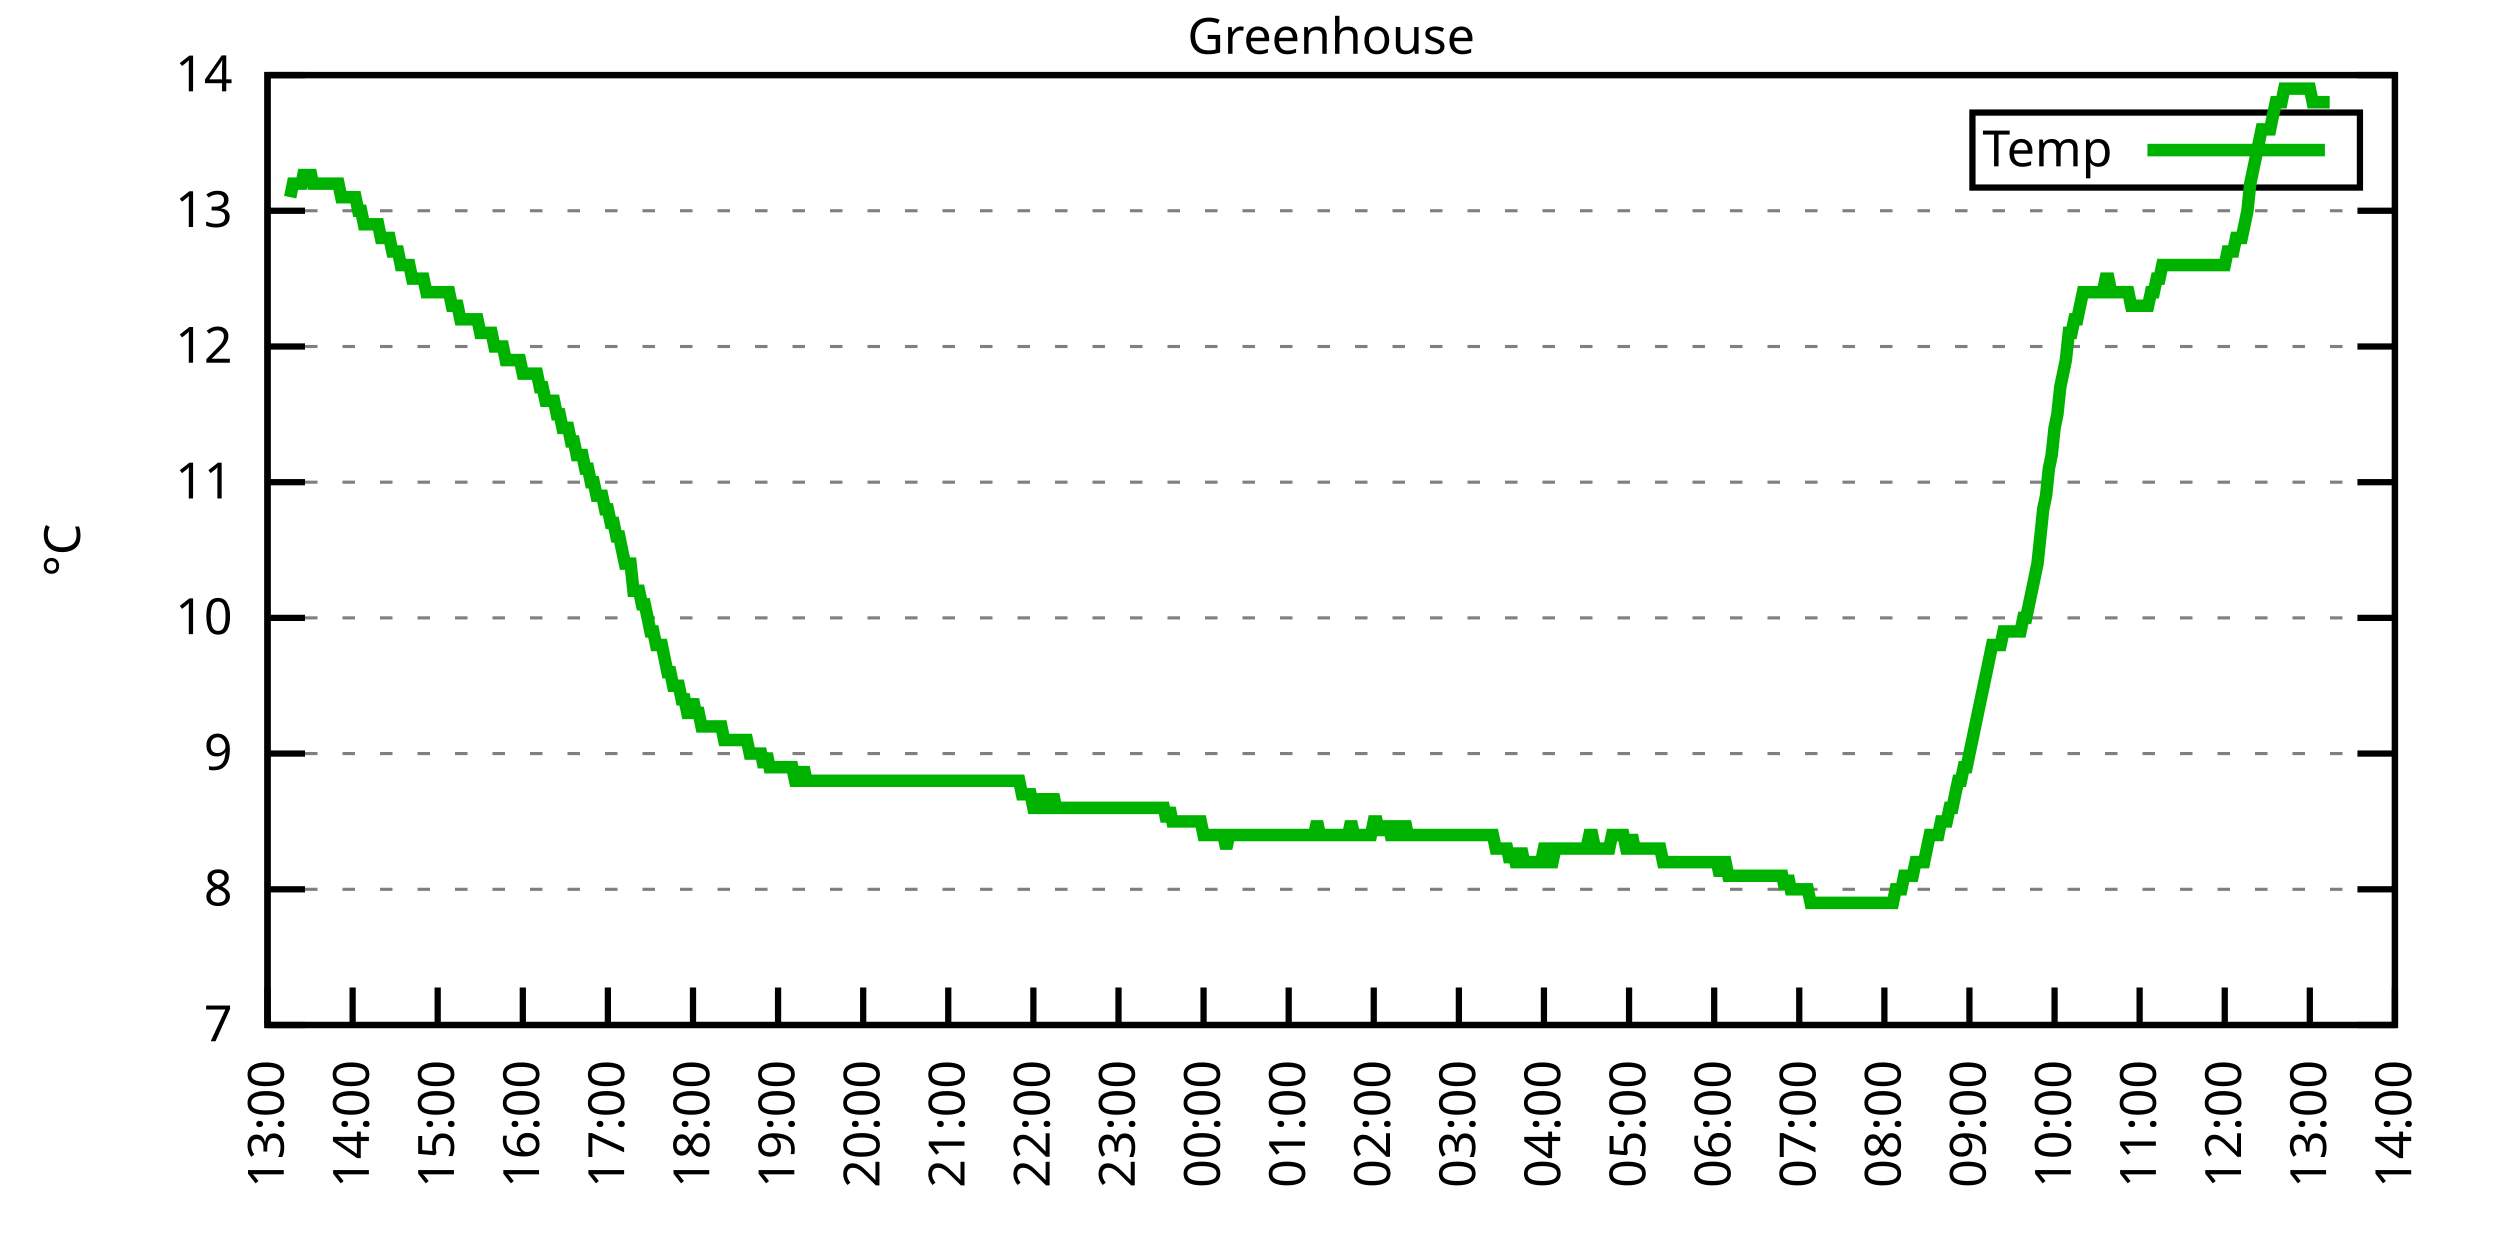
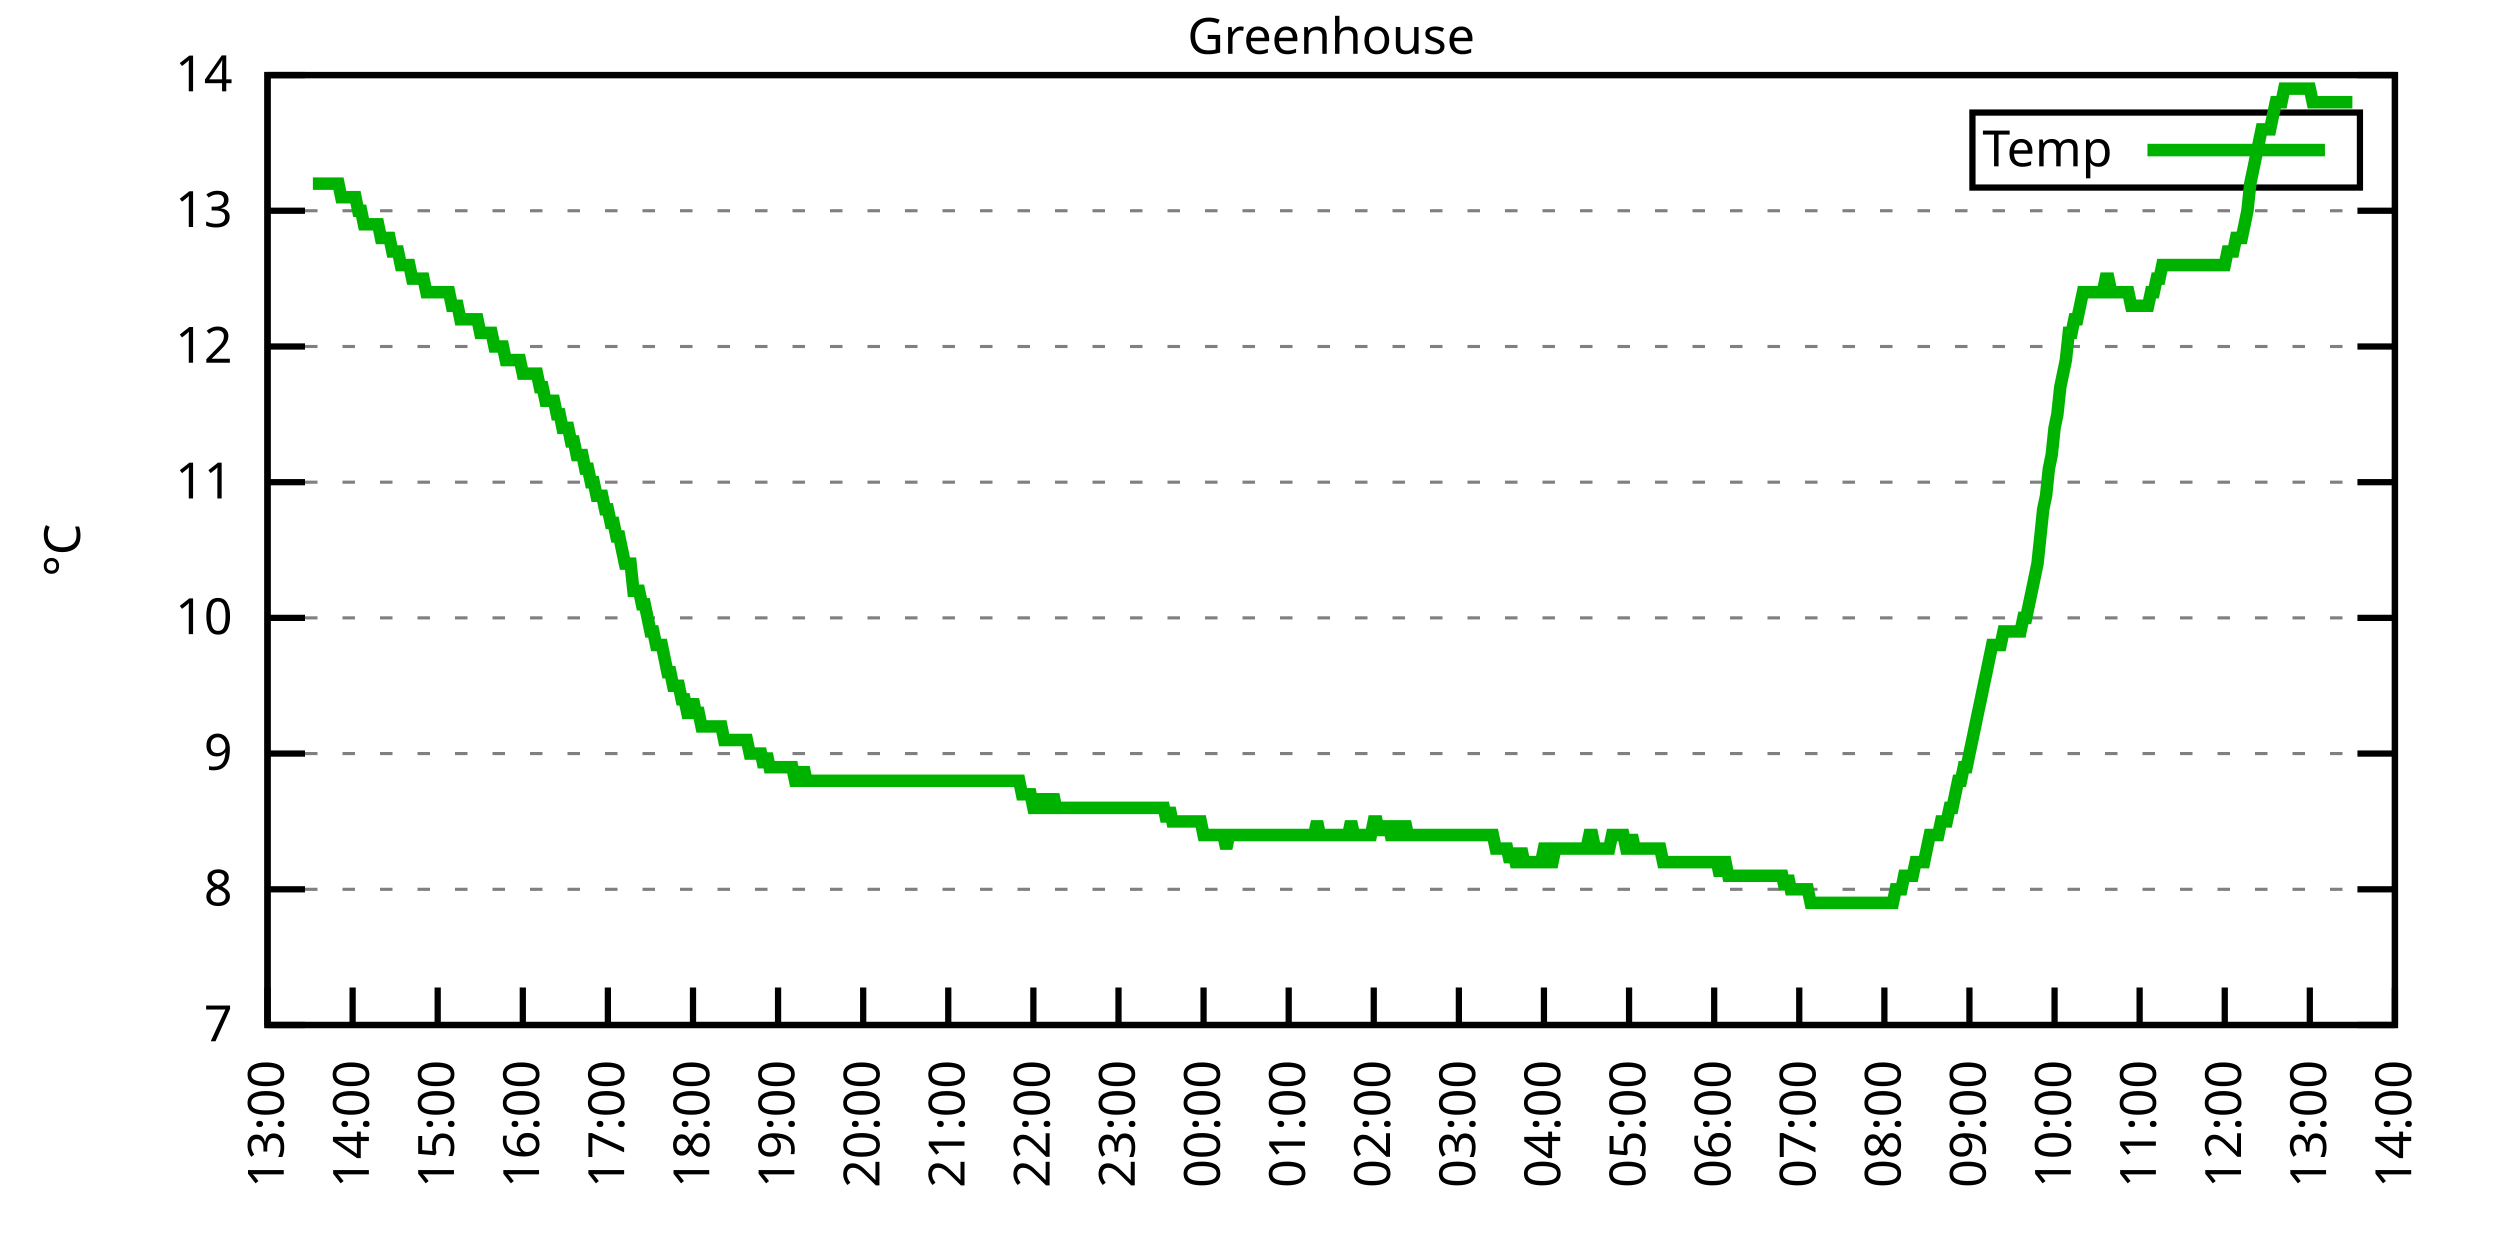
<svg xmlns="http://www.w3.org/2000/svg" xmlns:xlink="http://www.w3.org/1999/xlink" width="400" height="200" viewBox="0 0 400 200">
  <g id="gnuplot_canvas">
    <rect x="0" y="0" width="400" height="200" fill="none" />
    <defs>
      <circle id="gpDot" r="0.5" stroke-width="0.5" stroke="currentColor" />
      <path id="gpPt0" stroke-width="0.333" stroke="currentColor" d="M-1,0 h2 M0,-1 v2" />
      <path id="gpPt1" stroke-width="0.333" stroke="currentColor" d="M-1,-1 L1,1 M1,-1 L-1,1" />
      <path id="gpPt2" stroke-width="0.333" stroke="currentColor" d="M-1,0 L1,0 M0,-1 L0,1 M-1,-1 L1,1 M-1,1 L1,-1" />
      <rect id="gpPt3" stroke-width="0.333" stroke="currentColor" x="-1" y="-1" width="2" height="2" />
      <rect id="gpPt4" stroke-width="0.333" stroke="currentColor" fill="currentColor" x="-1" y="-1" width="2" height="2" />
      <circle id="gpPt5" stroke-width="0.333" stroke="currentColor" cx="0" cy="0" r="1" />
      <use xlink:href="#gpPt5" id="gpPt6" fill="currentColor" stroke="none" />
      <path id="gpPt7" stroke-width="0.333" stroke="currentColor" d="M0,-1.33 L-1.33,0.67 L1.33,0.67 z" />
      <use xlink:href="#gpPt7" id="gpPt8" fill="currentColor" stroke="none" />
      <use xlink:href="#gpPt7" id="gpPt9" stroke="currentColor" transform="rotate(180)" />
      <use xlink:href="#gpPt9" id="gpPt10" fill="currentColor" stroke="none" />
      <use xlink:href="#gpPt3" id="gpPt11" stroke="currentColor" transform="rotate(45)" />
      <use xlink:href="#gpPt11" id="gpPt12" fill="currentColor" stroke="none" />
      <path id="gpPt13" stroke-width="0.333" stroke="currentColor" d="M0,1.330 L1.265,0.411 L0.782,-1.067 L-0.782,-1.076 L-1.265,0.411 z" />
      <use xlink:href="#gpPt13" id="gpPt14" fill="currentColor" stroke="none" />
      <filter id="textbox" filterUnits="objectBoundingBox" x="0" y="0" height="1" width="1">
        <feFlood flood-color="white" flood-opacity="1" result="bgnd" />
        <feComposite in="SourceGraphic" in2="bgnd" operator="atop" />
      </filter>
      <filter id="greybox" filterUnits="objectBoundingBox" x="0" y="0" height="1" width="1">
        <feFlood flood-color="lightgrey" flood-opacity="1" result="grey" />
        <feComposite in="SourceGraphic" in2="grey" operator="atop" />
      </filter>
    </defs>
    <g fill="none" color="white" stroke="currentColor" stroke-width="1.00" stroke-linecap="butt" stroke-linejoin="miter">
</g>
    <g fill="none" color="black" stroke="currentColor" stroke-width="1.00" stroke-linecap="butt" stroke-linejoin="miter">
      <g stroke="none" shape-rendering="crispEdges">
        <polygon fill="rgb(255, 255, 255)" points="42.80,164.00 383.18,164.00 383.18,12.02 42.80,12.02 " />
      </g>
    </g>
    <g fill="none" color="black" stroke="currentColor" stroke-width="1.00" stroke-linecap="butt" stroke-linejoin="miter">
</g>
    <g fill="none" color="black" stroke="black" stroke-width="0.50" stroke-linecap="butt" stroke-linejoin="miter">
</g>
    <g fill="none" color="gray" stroke="currentColor" stroke-width="0.50" stroke-linecap="butt" stroke-linejoin="miter">
      <path stroke="gray" stroke-dasharray="2,4" class="gridline" d="M42.80,164.00 L383.19,164.00  " />
    </g>
    <g fill="none" color="gray" stroke="gray" stroke-width="1.00" stroke-linecap="butt" stroke-linejoin="miter">
</g>
    <g fill="none" color="black" stroke="currentColor" stroke-width="1.00" stroke-linecap="butt" stroke-linejoin="miter">
      <path stroke="black" d="M42.80,164.00 L48.80,164.00 M383.19,164.00 L377.19,164.00  " />
      <g transform="translate(37.20,166.60)" stroke="none" fill="black" font-family="Sans" font-size="8.00" text-anchor="end">
        <text>
          <tspan font-family="Sans"> 7</tspan>
        </text>
      </g>
    </g>
    <g fill="none" color="black" stroke="currentColor" stroke-width="1.00" stroke-linecap="butt" stroke-linejoin="miter">
</g>
    <g fill="none" color="black" stroke="black" stroke-width="0.50" stroke-linecap="butt" stroke-linejoin="miter">
</g>
    <g fill="none" color="gray" stroke="currentColor" stroke-width="0.50" stroke-linecap="butt" stroke-linejoin="miter">
      <path stroke="gray" stroke-dasharray="2,4" class="gridline" d="M42.80,142.29 L383.19,142.29  " />
    </g>
    <g fill="none" color="gray" stroke="gray" stroke-width="1.00" stroke-linecap="butt" stroke-linejoin="miter">
</g>
    <g fill="none" color="black" stroke="currentColor" stroke-width="1.00" stroke-linecap="butt" stroke-linejoin="miter">
      <path stroke="black" d="M42.80,142.29 L48.80,142.29 M383.19,142.29 L377.19,142.29  " />
      <g transform="translate(37.20,144.89)" stroke="none" fill="black" font-family="Sans" font-size="8.00" text-anchor="end">
        <text>
          <tspan font-family="Sans"> 8</tspan>
        </text>
      </g>
    </g>
    <g fill="none" color="black" stroke="currentColor" stroke-width="1.00" stroke-linecap="butt" stroke-linejoin="miter">
</g>
    <g fill="none" color="black" stroke="black" stroke-width="0.50" stroke-linecap="butt" stroke-linejoin="miter">
</g>
    <g fill="none" color="gray" stroke="currentColor" stroke-width="0.50" stroke-linecap="butt" stroke-linejoin="miter">
      <path stroke="gray" stroke-dasharray="2,4" class="gridline" d="M42.80,120.57 L383.19,120.57  " />
    </g>
    <g fill="none" color="gray" stroke="gray" stroke-width="1.00" stroke-linecap="butt" stroke-linejoin="miter">
</g>
    <g fill="none" color="black" stroke="currentColor" stroke-width="1.00" stroke-linecap="butt" stroke-linejoin="miter">
      <path stroke="black" d="M42.80,120.57 L48.80,120.57 M383.19,120.57 L377.19,120.57  " />
      <g transform="translate(37.20,123.17)" stroke="none" fill="black" font-family="Sans" font-size="8.00" text-anchor="end">
        <text>
          <tspan font-family="Sans"> 9</tspan>
        </text>
      </g>
    </g>
    <g fill="none" color="black" stroke="currentColor" stroke-width="1.00" stroke-linecap="butt" stroke-linejoin="miter">
</g>
    <g fill="none" color="black" stroke="black" stroke-width="0.50" stroke-linecap="butt" stroke-linejoin="miter">
</g>
    <g fill="none" color="gray" stroke="currentColor" stroke-width="0.50" stroke-linecap="butt" stroke-linejoin="miter">
      <path stroke="gray" stroke-dasharray="2,4" class="gridline" d="M42.80,98.86 L383.19,98.86  " />
    </g>
    <g fill="none" color="gray" stroke="gray" stroke-width="1.00" stroke-linecap="butt" stroke-linejoin="miter">
</g>
    <g fill="none" color="black" stroke="currentColor" stroke-width="1.00" stroke-linecap="butt" stroke-linejoin="miter">
      <path stroke="black" d="M42.80,98.86 L48.80,98.86 M383.19,98.86 L377.19,98.86  " />
      <g transform="translate(37.20,101.46)" stroke="none" fill="black" font-family="Sans" font-size="8.00" text-anchor="end">
        <text>
          <tspan font-family="Sans"> 10</tspan>
        </text>
      </g>
    </g>
    <g fill="none" color="black" stroke="currentColor" stroke-width="1.00" stroke-linecap="butt" stroke-linejoin="miter">
</g>
    <g fill="none" color="black" stroke="black" stroke-width="0.50" stroke-linecap="butt" stroke-linejoin="miter">
</g>
    <g fill="none" color="gray" stroke="currentColor" stroke-width="0.50" stroke-linecap="butt" stroke-linejoin="miter">
      <path stroke="gray" stroke-dasharray="2,4" class="gridline" d="M42.80,77.15 L383.19,77.15  " />
    </g>
    <g fill="none" color="gray" stroke="gray" stroke-width="1.00" stroke-linecap="butt" stroke-linejoin="miter">
</g>
    <g fill="none" color="black" stroke="currentColor" stroke-width="1.00" stroke-linecap="butt" stroke-linejoin="miter">
      <path stroke="black" d="M42.80,77.15 L48.80,77.15 M383.19,77.15 L377.19,77.15  " />
      <g transform="translate(37.20,79.75)" stroke="none" fill="black" font-family="Sans" font-size="8.00" text-anchor="end">
        <text>
          <tspan font-family="Sans"> 11</tspan>
        </text>
      </g>
    </g>
    <g fill="none" color="black" stroke="currentColor" stroke-width="1.00" stroke-linecap="butt" stroke-linejoin="miter">
</g>
    <g fill="none" color="black" stroke="black" stroke-width="0.50" stroke-linecap="butt" stroke-linejoin="miter">
</g>
    <g fill="none" color="gray" stroke="currentColor" stroke-width="0.50" stroke-linecap="butt" stroke-linejoin="miter">
      <path stroke="gray" stroke-dasharray="2,4" class="gridline" d="M42.80,55.44 L383.19,55.44  " />
    </g>
    <g fill="none" color="gray" stroke="gray" stroke-width="1.00" stroke-linecap="butt" stroke-linejoin="miter">
</g>
    <g fill="none" color="black" stroke="currentColor" stroke-width="1.00" stroke-linecap="butt" stroke-linejoin="miter">
      <path stroke="black" d="M42.80,55.44 L48.80,55.44 M383.19,55.44 L377.19,55.44  " />
      <g transform="translate(37.20,58.04)" stroke="none" fill="black" font-family="Sans" font-size="8.00" text-anchor="end">
        <text>
          <tspan font-family="Sans"> 12</tspan>
        </text>
      </g>
    </g>
    <g fill="none" color="black" stroke="currentColor" stroke-width="1.00" stroke-linecap="butt" stroke-linejoin="miter">
</g>
    <g fill="none" color="black" stroke="black" stroke-width="0.50" stroke-linecap="butt" stroke-linejoin="miter">
</g>
    <g fill="none" color="gray" stroke="currentColor" stroke-width="0.50" stroke-linecap="butt" stroke-linejoin="miter">
      <path stroke="gray" stroke-dasharray="2,4" class="gridline" d="M42.80,33.72 L383.19,33.72  " />
    </g>
    <g fill="none" color="gray" stroke="gray" stroke-width="1.00" stroke-linecap="butt" stroke-linejoin="miter">
</g>
    <g fill="none" color="black" stroke="currentColor" stroke-width="1.00" stroke-linecap="butt" stroke-linejoin="miter">
      <path stroke="black" d="M42.80,33.72 L48.80,33.72 M383.19,33.72 L377.19,33.72  " />
      <g transform="translate(37.20,36.32)" stroke="none" fill="black" font-family="Sans" font-size="8.00" text-anchor="end">
        <text>
          <tspan font-family="Sans"> 13</tspan>
        </text>
      </g>
    </g>
    <g fill="none" color="black" stroke="currentColor" stroke-width="1.00" stroke-linecap="butt" stroke-linejoin="miter">
</g>
    <g fill="none" color="black" stroke="black" stroke-width="0.50" stroke-linecap="butt" stroke-linejoin="miter">
</g>
    <g fill="none" color="gray" stroke="currentColor" stroke-width="0.50" stroke-linecap="butt" stroke-linejoin="miter">
      <path stroke="gray" stroke-dasharray="2,4" class="gridline" d="M42.80,12.01 L383.19,12.01  " />
    </g>
    <g fill="none" color="gray" stroke="gray" stroke-width="1.00" stroke-linecap="butt" stroke-linejoin="miter">
</g>
    <g fill="none" color="black" stroke="currentColor" stroke-width="1.00" stroke-linecap="butt" stroke-linejoin="miter">
      <path stroke="black" d="M42.80,12.01 L48.80,12.01 M383.19,12.01 L377.19,12.01  " />
      <g transform="translate(37.20,14.61)" stroke="none" fill="black" font-family="Sans" font-size="8.00" text-anchor="end">
        <text>
          <tspan font-family="Sans"> 14</tspan>
        </text>
      </g>
    </g>
    <g fill="none" color="black" stroke="currentColor" stroke-width="1.00" stroke-linecap="butt" stroke-linejoin="miter">
      <path stroke="black" d="M42.80,164.00 L42.80,158.00  " />
      <g transform="translate(45.40,169.60) rotate(270.00)" stroke="none" fill="black" font-family="Sans" font-size="8.00" text-anchor="end">
        <text>
          <tspan font-family="Sans">13:00</tspan>
        </text>
      </g>
    </g>
    <g fill="none" color="black" stroke="currentColor" stroke-width="1.00" stroke-linecap="butt" stroke-linejoin="miter">
      <path stroke="black" d="M56.42,164.00 L56.42,158.00  " />
      <g transform="translate(59.02,169.60) rotate(270.00)" stroke="none" fill="black" font-family="Sans" font-size="8.00" text-anchor="end">
        <text>
          <tspan font-family="Sans">14:00</tspan>
        </text>
      </g>
    </g>
    <g fill="none" color="black" stroke="currentColor" stroke-width="1.00" stroke-linecap="butt" stroke-linejoin="miter">
      <path stroke="black" d="M70.03,164.00 L70.03,158.00  " />
      <g transform="translate(72.63,169.60) rotate(270.00)" stroke="none" fill="black" font-family="Sans" font-size="8.00" text-anchor="end">
        <text>
          <tspan font-family="Sans">15:00</tspan>
        </text>
      </g>
    </g>
    <g fill="none" color="black" stroke="currentColor" stroke-width="1.00" stroke-linecap="butt" stroke-linejoin="miter">
      <path stroke="black" d="M83.65,164.00 L83.65,158.00  " />
      <g transform="translate(86.25,169.60) rotate(270.00)" stroke="none" fill="black" font-family="Sans" font-size="8.00" text-anchor="end">
        <text>
          <tspan font-family="Sans">16:00</tspan>
        </text>
      </g>
    </g>
    <g fill="none" color="black" stroke="currentColor" stroke-width="1.00" stroke-linecap="butt" stroke-linejoin="miter">
      <path stroke="black" d="M97.26,164.00 L97.26,158.00  " />
      <g transform="translate(99.86,169.60) rotate(270.00)" stroke="none" fill="black" font-family="Sans" font-size="8.00" text-anchor="end">
        <text>
          <tspan font-family="Sans">17:00</tspan>
        </text>
      </g>
    </g>
    <g fill="none" color="black" stroke="currentColor" stroke-width="1.00" stroke-linecap="butt" stroke-linejoin="miter">
      <path stroke="black" d="M110.88,164.00 L110.88,158.00  " />
      <g transform="translate(113.48,169.60) rotate(270.00)" stroke="none" fill="black" font-family="Sans" font-size="8.00" text-anchor="end">
        <text>
          <tspan font-family="Sans">18:00</tspan>
        </text>
      </g>
    </g>
    <g fill="none" color="black" stroke="currentColor" stroke-width="1.00" stroke-linecap="butt" stroke-linejoin="miter">
      <path stroke="black" d="M124.49,164.00 L124.49,158.00  " />
      <g transform="translate(127.09,169.60) rotate(270.00)" stroke="none" fill="black" font-family="Sans" font-size="8.00" text-anchor="end">
        <text>
          <tspan font-family="Sans">19:00</tspan>
        </text>
      </g>
    </g>
    <g fill="none" color="black" stroke="currentColor" stroke-width="1.00" stroke-linecap="butt" stroke-linejoin="miter">
      <path stroke="black" d="M138.11,164.00 L138.11,158.00  " />
      <g transform="translate(140.71,169.60) rotate(270.00)" stroke="none" fill="black" font-family="Sans" font-size="8.00" text-anchor="end">
        <text>
          <tspan font-family="Sans">20:00</tspan>
        </text>
      </g>
    </g>
    <g fill="none" color="black" stroke="currentColor" stroke-width="1.00" stroke-linecap="butt" stroke-linejoin="miter">
      <path stroke="black" d="M151.72,164.00 L151.72,158.00  " />
      <g transform="translate(154.32,169.60) rotate(270.00)" stroke="none" fill="black" font-family="Sans" font-size="8.00" text-anchor="end">
        <text>
          <tspan font-family="Sans">21:00</tspan>
        </text>
      </g>
    </g>
    <g fill="none" color="black" stroke="currentColor" stroke-width="1.00" stroke-linecap="butt" stroke-linejoin="miter">
      <path stroke="black" d="M165.34,164.00 L165.34,158.00  " />
      <g transform="translate(167.94,169.60) rotate(270.00)" stroke="none" fill="black" font-family="Sans" font-size="8.00" text-anchor="end">
        <text>
          <tspan font-family="Sans">22:00</tspan>
        </text>
      </g>
    </g>
    <g fill="none" color="black" stroke="currentColor" stroke-width="1.00" stroke-linecap="butt" stroke-linejoin="miter">
      <path stroke="black" d="M178.96,164.00 L178.96,158.00  " />
      <g transform="translate(181.56,169.60) rotate(270.00)" stroke="none" fill="black" font-family="Sans" font-size="8.00" text-anchor="end">
        <text>
          <tspan font-family="Sans">23:00</tspan>
        </text>
      </g>
    </g>
    <g fill="none" color="black" stroke="currentColor" stroke-width="1.00" stroke-linecap="butt" stroke-linejoin="miter">
      <path stroke="black" d="M192.57,164.00 L192.57,158.00  " />
      <g transform="translate(195.17,169.60) rotate(270.00)" stroke="none" fill="black" font-family="Sans" font-size="8.00" text-anchor="end">
        <text>
          <tspan font-family="Sans">00:00</tspan>
        </text>
      </g>
    </g>
    <g fill="none" color="black" stroke="currentColor" stroke-width="1.00" stroke-linecap="butt" stroke-linejoin="miter">
      <path stroke="black" d="M206.19,164.00 L206.19,158.00  " />
      <g transform="translate(208.79,169.60) rotate(270.00)" stroke="none" fill="black" font-family="Sans" font-size="8.00" text-anchor="end">
        <text>
          <tspan font-family="Sans">01:00</tspan>
        </text>
      </g>
    </g>
    <g fill="none" color="black" stroke="currentColor" stroke-width="1.00" stroke-linecap="butt" stroke-linejoin="miter">
      <path stroke="black" d="M219.80,164.00 L219.80,158.00  " />
      <g transform="translate(222.40,169.60) rotate(270.00)" stroke="none" fill="black" font-family="Sans" font-size="8.00" text-anchor="end">
        <text>
          <tspan font-family="Sans">02:00</tspan>
        </text>
      </g>
    </g>
    <g fill="none" color="black" stroke="currentColor" stroke-width="1.00" stroke-linecap="butt" stroke-linejoin="miter">
      <path stroke="black" d="M233.42,164.00 L233.42,158.00  " />
      <g transform="translate(236.02,169.60) rotate(270.00)" stroke="none" fill="black" font-family="Sans" font-size="8.00" text-anchor="end">
        <text>
          <tspan font-family="Sans">03:00</tspan>
        </text>
      </g>
    </g>
    <g fill="none" color="black" stroke="currentColor" stroke-width="1.00" stroke-linecap="butt" stroke-linejoin="miter">
      <path stroke="black" d="M247.03,164.00 L247.03,158.00  " />
      <g transform="translate(249.63,169.60) rotate(270.00)" stroke="none" fill="black" font-family="Sans" font-size="8.00" text-anchor="end">
        <text>
          <tspan font-family="Sans">04:00</tspan>
        </text>
      </g>
    </g>
    <g fill="none" color="black" stroke="currentColor" stroke-width="1.00" stroke-linecap="butt" stroke-linejoin="miter">
      <path stroke="black" d="M260.65,164.00 L260.65,158.00  " />
      <g transform="translate(263.25,169.60) rotate(270.00)" stroke="none" fill="black" font-family="Sans" font-size="8.00" text-anchor="end">
        <text>
          <tspan font-family="Sans">05:00</tspan>
        </text>
      </g>
    </g>
    <g fill="none" color="black" stroke="currentColor" stroke-width="1.00" stroke-linecap="butt" stroke-linejoin="miter">
      <path stroke="black" d="M274.27,164.00 L274.27,158.00  " />
      <g transform="translate(276.87,169.60) rotate(270.00)" stroke="none" fill="black" font-family="Sans" font-size="8.00" text-anchor="end">
        <text>
          <tspan font-family="Sans">06:00</tspan>
        </text>
      </g>
    </g>
    <g fill="none" color="black" stroke="currentColor" stroke-width="1.00" stroke-linecap="butt" stroke-linejoin="miter">
      <path stroke="black" d="M287.88,164.00 L287.88,158.00  " />
      <g transform="translate(290.48,169.60) rotate(270.00)" stroke="none" fill="black" font-family="Sans" font-size="8.00" text-anchor="end">
        <text>
          <tspan font-family="Sans">07:00</tspan>
        </text>
      </g>
    </g>
    <g fill="none" color="black" stroke="currentColor" stroke-width="1.00" stroke-linecap="butt" stroke-linejoin="miter">
      <path stroke="black" d="M301.50,164.00 L301.50,158.00  " />
      <g transform="translate(304.10,169.60) rotate(270.00)" stroke="none" fill="black" font-family="Sans" font-size="8.00" text-anchor="end">
        <text>
          <tspan font-family="Sans">08:00</tspan>
        </text>
      </g>
    </g>
    <g fill="none" color="black" stroke="currentColor" stroke-width="1.00" stroke-linecap="butt" stroke-linejoin="miter">
      <path stroke="black" d="M315.11,164.00 L315.11,158.00  " />
      <g transform="translate(317.71,169.60) rotate(270.00)" stroke="none" fill="black" font-family="Sans" font-size="8.00" text-anchor="end">
        <text>
          <tspan font-family="Sans">09:00</tspan>
        </text>
      </g>
    </g>
    <g fill="none" color="black" stroke="currentColor" stroke-width="1.00" stroke-linecap="butt" stroke-linejoin="miter">
      <path stroke="black" d="M328.73,164.00 L328.73,158.00  " />
      <g transform="translate(331.33,169.60) rotate(270.00)" stroke="none" fill="black" font-family="Sans" font-size="8.00" text-anchor="end">
        <text>
          <tspan font-family="Sans">10:00</tspan>
        </text>
      </g>
    </g>
    <g fill="none" color="black" stroke="currentColor" stroke-width="1.00" stroke-linecap="butt" stroke-linejoin="miter">
      <path stroke="black" d="M342.34,164.00 L342.34,158.00  " />
      <g transform="translate(344.94,169.60) rotate(270.00)" stroke="none" fill="black" font-family="Sans" font-size="8.00" text-anchor="end">
        <text>
          <tspan font-family="Sans">11:00</tspan>
        </text>
      </g>
    </g>
    <g fill="none" color="black" stroke="currentColor" stroke-width="1.00" stroke-linecap="butt" stroke-linejoin="miter">
      <path stroke="black" d="M355.96,164.00 L355.96,158.00  " />
      <g transform="translate(358.56,169.60) rotate(270.00)" stroke="none" fill="black" font-family="Sans" font-size="8.00" text-anchor="end">
        <text>
          <tspan font-family="Sans">12:00</tspan>
        </text>
      </g>
    </g>
    <g fill="none" color="black" stroke="currentColor" stroke-width="1.00" stroke-linecap="butt" stroke-linejoin="miter">
      <path stroke="black" d="M369.57,164.00 L369.57,158.00  " />
      <g transform="translate(372.17,169.60) rotate(270.00)" stroke="none" fill="black" font-family="Sans" font-size="8.00" text-anchor="end">
        <text>
          <tspan font-family="Sans">13:00</tspan>
        </text>
      </g>
    </g>
    <g fill="none" color="black" stroke="currentColor" stroke-width="1.00" stroke-linecap="butt" stroke-linejoin="miter">
      <path stroke="black" d="M383.19,164.00 L383.19,158.00  " />
      <g transform="translate(385.79,169.60) rotate(270.00)" stroke="none" fill="black" font-family="Sans" font-size="8.00" text-anchor="end">
        <text>
          <tspan font-family="Sans">14:00</tspan>
        </text>
      </g>
    </g>
    <g fill="none" color="black" stroke="currentColor" stroke-width="1.00" stroke-linecap="butt" stroke-linejoin="miter">
</g>
    <g fill="none" color="black" stroke="currentColor" stroke-width="1.00" stroke-linecap="butt" stroke-linejoin="miter">
      <path stroke="black" d="M42.80,12.01 L42.80,164.00 L383.19,164.00 L383.19,12.01 L42.80,12.01 Z  " />
    </g>
    <g fill="none" color="black" stroke="currentColor" stroke-width="1.00" stroke-linecap="butt" stroke-linejoin="miter">
</g>
    <g fill="none" color="black" stroke="currentColor" stroke-width="1.00" stroke-linecap="butt" stroke-linejoin="miter">
      <path stroke="black" d="M315.59,30.01 L315.59,18.01 L377.59,18.01 L377.59,30.01 L315.59,30.01 Z  " />
    </g>
    <g id="Greenhouse_plot_1">
      <g fill="none" color="white" stroke="black" stroke-width="2.00" stroke-linecap="butt" stroke-linejoin="miter">
</g>
      <g fill="none" color="black" stroke="currentColor" stroke-width="2.00" stroke-linecap="butt" stroke-linejoin="miter">
        <g transform="translate(337.99,26.61)" stroke="none" fill="black" font-family="Sans" font-size="8.00" text-anchor="end">
          <text>
            <tspan font-family="Sans">Temp</tspan>
          </text>
        </g>
      </g>
      <g fill="none" color="black" stroke="currentColor" stroke-width="2.00" stroke-linecap="butt" stroke-linejoin="miter">
-         <path stroke="rgb(  0, 178,   0)" d="M343.59,24.01 L371.99,24.01 M46.43,31.55 L46.88,29.38 L47.34,29.38 L47.79,29.38 L48.25,29.38 L48.70,27.21   L49.15,29.38 L49.61,27.21 L50.06,29.38 L50.52,29.38 L50.97,29.38 L51.42,29.38 L51.88,29.38 L52.33,29.38   L52.78,29.38 L53.24,29.38 L53.69,29.38 L54.15,29.38 L54.60,31.55 L55.05,31.55 L55.51,31.55 L55.96,31.55   L56.42,31.55 L56.87,31.55 L57.32,33.72 L57.78,33.72 L58.23,35.89 L58.68,35.89 L59.14,35.89 L59.59,35.89   L60.05,35.89 L60.50,35.89 L60.95,38.07 L61.41,38.07 L61.86,38.07 L62.32,38.07 L62.77,40.24 L63.22,40.24   L63.68,40.24 L64.13,42.41 L64.58,42.41 L65.04,42.41 L65.49,42.41 L65.95,44.58 L66.40,44.58 L66.85,44.58   L67.31,44.58 L67.76,44.58 L68.22,46.75 L68.67,46.75 L69.12,46.75 L69.58,46.75 L70.03,46.75 L70.49,46.75   L70.94,46.75 L71.39,46.75 L71.85,46.75 L72.30,48.92 L72.75,48.92 L73.21,48.92 L73.66,51.09 L74.12,51.09   L74.57,51.09 L75.02,51.09 L75.48,51.09 L75.93,51.09 L76.39,51.09 L76.84,53.26 L77.29,53.26 L77.75,53.26   L78.20,53.26 L78.65,53.26 L79.11,55.44 L79.56,55.44 L80.02,55.44 L80.47,55.44 L80.92,57.61 L81.38,57.61   L81.83,57.61 L82.29,57.61 L82.74,57.61 L83.19,57.61 L83.65,59.78 L84.10,59.78 L84.55,59.78 L85.01,59.78   L85.46,59.78 L85.92,59.78 L86.37,61.95 L86.82,61.95 L87.28,64.12 L87.73,64.12 L88.19,64.12 L88.64,64.12   L89.09,66.29 L89.55,66.29 L90.00,68.46 L90.45,68.46 L90.91,68.46 L91.36,70.63 L91.82,70.63 L92.27,72.81   L92.72,72.81 L93.18,72.81 L93.63,74.98 L94.09,74.98 L94.54,77.15 L94.99,77.15 L95.45,79.32 L95.90,79.32   L96.35,79.32 L96.81,81.49 L97.26,81.49 L97.72,83.66 L98.17,83.66 L98.62,85.83 L99.08,85.83 L99.53,88.00   L99.99,90.18 L100.44,90.18 L100.89,90.18 L101.35,94.52 L101.80,94.52 L102.25,94.52 L102.71,96.69 L103.16,96.69   L103.62,98.86 L104.07,101.03 L104.52,101.03 L104.98,103.20 L105.43,103.20 L105.89,103.20 L106.34,105.38 L106.79,107.55   L107.25,107.55 L107.70,109.72 L108.15,109.72 L108.61,109.72 L109.06,111.89 L109.52,111.89 L109.97,114.06 L110.42,114.06   L110.88,111.89 L111.33,114.06 L111.79,114.06 L112.24,116.23 L112.69,116.23 L113.15,116.23 L113.60,116.23 L114.05,116.23   L114.51,116.23 L114.96,116.23 L115.42,116.23 L115.87,118.40 L116.32,118.40 L116.78,118.40 L117.23,118.40 L117.69,118.40   L118.14,118.40 L118.59,118.40 L119.05,118.40 L119.50,118.40 L119.96,120.57 L120.41,120.57 L120.86,120.57 L121.32,120.57   L121.77,120.57 L122.22,122.75 L122.68,120.57 L123.13,122.75 L123.59,122.75 L124.04,122.75 L124.49,122.75 L124.95,122.75   L125.40,122.75 L125.86,122.75 L126.31,122.75 L126.76,122.75 L127.22,124.92 L127.67,124.92 L128.12,124.92 L128.58,122.75   L129.03,124.92 L129.49,124.92 L129.94,124.92 L130.39,124.92 L130.85,124.92 L131.30,124.92 L131.76,124.92 L132.21,124.92   L132.66,124.92 L133.12,124.92 L133.57,124.92 L134.02,124.92 L134.48,124.92 L134.93,124.92 L135.39,124.92 L135.84,124.92   L136.29,124.92 L136.75,124.92 L137.20,124.92 L137.66,124.92 L138.11,124.92 L138.56,124.92 L139.02,124.92 L139.47,124.92   L139.92,124.92 L140.38,124.92 L140.83,124.92 L141.29,124.92 L141.74,124.92 L142.19,124.92 L142.65,124.92 L143.10,124.92   L143.56,124.92 L144.01,124.92 L144.46,124.92 L144.92,124.92 L145.37,124.92 L145.82,124.92 L146.28,124.92 L146.73,124.92   L147.19,124.92 L147.64,124.92 L148.09,124.92 L148.55,124.92 L149.00,124.92 L149.46,124.92 L149.91,124.92 L150.36,124.92   L150.82,124.92 L151.27,124.92 L151.72,124.92 L152.18,124.92 L152.63,124.92 L153.09,124.92 L153.54,124.92 L153.99,124.92   L154.45,124.92 L154.90,124.92 L155.36,124.92 L155.81,124.92 L156.26,124.92 L156.72,124.92 L157.17,124.92 L157.62,124.92   L158.08,124.92 L158.53,124.92 L158.99,124.92 L159.44,124.92 L159.89,124.92 L160.35,124.92 L160.80,124.92 L161.26,124.92   L161.71,124.92 L162.16,124.92 L162.62,124.92 L163.07,124.92 L163.52,127.09 L163.98,127.09 L164.43,127.09 L164.89,127.09   L165.34,129.26 L165.79,129.26 L166.25,129.26 L166.70,127.09 L167.16,129.26 L167.61,129.26 L168.06,129.26 L168.52,127.09   L168.97,129.26 L169.43,129.26 L169.88,129.26 L170.33,129.26 L170.79,129.26 L171.24,129.26 L171.69,129.26 L172.15,129.26   L172.60,129.26 L173.06,129.26 L173.51,129.26 L173.96,129.26 L174.42,129.26 L174.87,129.26 L175.33,129.26 L175.78,129.26   L176.23,129.26 L176.69,129.26 L177.14,129.26 L177.59,129.26 L178.05,129.26 L178.50,129.26 L178.96,129.26 L179.41,129.26   L179.86,129.26 L180.32,129.26 L180.77,129.26 L181.23,129.26 L181.68,129.26 L182.13,129.26 L182.59,129.26 L183.04,129.26   L183.49,129.26 L183.95,129.26 L184.40,129.26 L184.86,129.26 L185.31,129.26 L185.76,129.26 L186.22,129.26 L186.67,131.43   L187.13,129.26 L187.58,131.43 L188.03,131.43 L188.49,131.43 L188.94,131.43 L189.39,131.43 L189.85,131.43 L190.30,131.43   L190.76,131.43 L191.21,131.43 L191.66,131.43 L192.12,131.43 L192.57,133.60 L193.03,133.60 L193.48,133.60 L193.93,133.60   L194.39,133.60 L194.84,133.60 L195.29,133.60 L195.75,133.60 L196.20,135.77 L196.66,133.60 L197.11,133.60 L197.56,133.60   L198.02,133.60 L198.47,133.60 L198.93,133.60 L199.38,133.60 L199.83,133.60 L200.29,133.60 L200.74,133.60 L201.19,133.60   L201.65,133.60 L202.10,133.60 L202.56,133.60 L203.01,133.60 L203.46,133.60 L203.92,133.60 L204.37,133.60 L204.83,133.60   L205.28,133.60 L205.73,133.60 L206.19,133.60 L206.64,133.60 L207.09,133.60 L207.55,133.60 L208.00,133.60 L208.46,133.60   L208.91,133.60 L209.36,133.60 L209.82,133.60 L210.27,133.60 L210.73,131.43 L211.18,133.60 L211.63,133.60 L212.09,133.60   L212.54,133.60 L213.00,133.60 L213.45,133.60 L213.90,133.60 L214.36,133.60 L214.81,133.60 L215.26,133.60 L215.72,133.60   L216.17,131.43 L216.63,133.60 L217.08,133.60 L217.53,133.60 L217.99,133.60 L218.44,133.60 L218.90,133.60 L219.35,133.60   L219.80,131.43 L220.26,131.43 L220.71,133.60 L221.16,131.43 L221.62,133.60 L222.07,131.43 L222.53,133.60 L222.98,133.60   L223.43,131.43 L223.89,133.60 L224.34,133.60 L224.80,131.43 L225.25,133.60 L225.70,133.60 L226.16,133.60 L226.61,133.60   L227.06,133.60 L227.52,133.60 L227.97,133.60 L228.43,133.60 L228.88,133.60 L229.33,133.60 L229.79,133.60 L230.24,133.60   L230.70,133.60 L231.15,133.60 L231.60,133.60 L232.06,133.60 L232.51,133.60 L232.96,133.60 L233.42,133.60 L233.87,133.60   L234.33,133.60 L234.78,133.60 L235.23,133.60 L235.69,133.60 L236.14,133.60 L236.60,133.60 L237.05,133.60 L237.50,133.60   L237.96,133.60 L238.41,133.60 L238.86,133.60 L239.32,135.77 L239.77,135.77 L240.23,135.77 L240.68,135.77 L241.13,135.77   L241.59,137.94 L242.04,135.77 L242.50,137.94 L242.95,137.94 L243.40,135.77 L243.86,137.94 L244.31,137.94 L244.76,137.94   L245.22,137.94 L245.67,137.94 L246.13,137.94 L246.58,137.94 L247.03,135.77 L247.49,135.77 L247.94,137.94 L248.40,137.94   L248.85,135.77 L249.30,135.77 L249.76,135.77 L250.21,135.77 L250.66,135.77 L251.12,135.77 L251.57,135.77 L252.03,135.77   L252.48,135.77 L252.93,135.77 L253.39,135.77 L253.84,135.77 L254.30,133.60 L254.75,133.60 L255.20,135.77 L255.66,135.77   L256.11,135.77 L256.56,135.77 L257.02,135.77 L257.47,135.77 L257.93,133.60 L258.38,133.60 L258.83,133.60 L259.29,133.60   L259.74,133.60 L260.20,135.77 L260.65,135.77 L261.10,133.60 L261.56,135.77 L262.01,135.77 L262.47,135.77 L262.92,135.77   L263.37,135.77 L263.83,135.77 L264.28,135.77 L264.73,135.77 L265.19,135.77 L265.64,135.77 L266.10,137.94 L266.55,137.94   L267.00,137.94 L267.46,137.94 L267.91,137.94 L268.37,137.94 L268.82,137.94 L269.27,137.94 L269.73,137.94 L270.18,137.94   L270.63,137.94 L271.09,137.94 L271.54,137.94 L272.00,137.94 L272.45,137.94 L272.90,137.94 L273.36,137.94 L273.81,137.94   L274.27,137.94 L274.72,137.94 L275.17,140.12 L275.63,137.94 L276.08,137.94 L276.53,140.12 L276.99,140.12 L277.44,140.12   L277.90,140.12 L278.35,140.12 L278.80,140.12 L279.26,140.12 L279.71,140.12 L280.17,140.12 L280.62,140.12 L281.07,140.12   L281.53,140.12 L281.98,140.12 L282.43,140.12 L282.89,140.12 L283.34,140.12 L283.80,140.12 L284.25,140.12 L284.70,140.12   L285.16,140.12 L285.61,142.29 L286.07,140.12 L286.52,142.29 L286.97,142.29 L287.43,142.29 L287.88,142.29 L288.33,142.29   L288.79,142.29 L289.24,142.29 L289.70,144.46 L290.15,144.46 L290.60,144.46 L291.06,144.46 L291.51,144.46 L291.97,144.46   L292.42,144.46 L292.87,144.46 L293.33,144.46 L293.78,144.46 L294.23,144.46 L294.69,144.46 L295.14,144.46 L295.60,144.46   L296.05,144.46 L296.50,144.46 L296.96,144.46 L297.41,144.46 L297.87,144.46 L298.32,144.46 L298.77,144.46 L299.23,144.46   L299.68,144.46 L300.13,144.46 L300.59,144.46 L301.04,144.46 L301.50,144.46 L301.95,144.46 L302.40,144.46 L302.86,144.46   L303.31,142.29 L303.77,142.29 L304.22,142.29 L304.67,140.12 L305.13,140.12 L305.58,140.12 L306.03,140.12 L306.49,137.94   L306.94,137.94 L307.40,137.94 L307.85,137.94 L308.30,135.77 L308.76,133.60 L309.21,133.60 L309.67,133.60 L310.12,133.60   L310.57,131.43 L311.03,131.43 L311.48,131.43 L311.94,129.26 L312.39,129.26 L312.84,127.09 L313.30,124.92 L313.75,124.92   L314.20,122.75 L314.66,122.75 L315.11,120.57 L315.57,118.40 L316.02,116.23 L316.47,114.06 L316.93,111.89 L317.38,109.72   L317.84,107.55 L318.29,105.38 L318.74,103.20 L319.20,103.20 L319.65,103.20 L320.10,103.20 L320.56,101.03 L321.01,101.03   L321.47,101.03 L321.92,101.03 L322.37,101.03 L322.83,101.03 L323.28,101.03 L323.74,98.86 L324.19,98.86 L324.64,96.69   L325.10,94.52 L325.55,92.35 L326.00,90.18 L326.46,85.83 L326.91,81.49 L327.37,79.32 L327.82,74.98 L328.27,72.81   L328.73,68.46 L329.18,66.29 L329.64,61.95 L330.09,59.78 L330.54,57.61 L331.00,53.26 L331.45,53.26 L331.90,51.09   L332.36,51.09 L332.81,48.92 L333.27,46.75 L333.72,46.75 L334.17,46.75 L334.63,46.75 L335.08,46.75 L335.54,46.75   L335.99,46.75 L336.44,46.75 L336.90,44.58 L337.35,44.58 L337.80,46.75 L338.26,46.75 L338.71,46.75 L339.17,46.75   L339.62,46.75 L340.07,46.75 L340.53,46.75 L340.98,48.92 L341.44,48.92 L341.89,48.92 L342.34,48.92 L342.80,48.92   L343.25,48.92 L343.70,48.92 L344.16,46.75 L344.61,46.75 L345.07,44.58 L345.52,44.58 L345.97,42.41 L346.43,42.41   L346.88,42.41 L347.34,42.41 L347.79,42.41 L348.24,42.41 L348.70,42.41 L349.15,42.41 L349.60,42.41 L350.06,42.41   L350.51,42.41 L350.97,42.41 L351.42,42.41 L351.87,42.41 L352.33,42.41 L352.78,42.41 L353.24,42.41 L353.69,42.41   L354.14,42.41 L354.60,42.41 L355.05,42.41 L355.50,42.41 L355.96,42.41 L356.41,40.24 L356.87,40.24 L357.32,40.24   L357.77,38.07 L358.23,38.07 L358.68,38.07 L359.14,35.89 L359.59,33.72 L360.04,29.38 L360.50,27.21 L360.95,25.04   L361.41,22.87 L361.86,20.70 L362.31,20.70 L362.77,20.70 L363.22,20.70 L363.67,18.52 L364.13,16.35 L364.58,16.35   L365.04,16.35 L365.49,14.18 L365.94,14.18 L366.40,14.18 L366.85,14.18 L367.31,14.18 L367.76,14.18 L368.21,14.18   L368.67,14.18 L369.12,14.18 L369.57,14.18 L370.03,16.35 L370.48,16.35 L370.94,16.35 L371.39,16.35 L371.84,16.35   L372.30,16.35 L372.75,16.35  " />
+         <path stroke="rgb(  0, 178,   0)" d="M343.59,24.01 L371.99,24.01 M50.06,29.38 L50.52,29.38 L50.97,29.38 L51.42,29.38 L51.88,29.38 L52.33,29.38   L52.78,29.38 L53.24,29.38 L53.69,29.38 L54.15,29.38 L54.60,31.55 L55.05,31.55 L55.51,31.55 L55.96,31.55   L56.42,31.55 L56.87,31.55 L57.32,33.72 L57.78,33.72 L58.23,35.89 L58.68,35.89 L59.14,35.89 L59.59,35.89   L60.05,35.89 L60.50,35.89 L60.95,38.07 L61.41,38.07 L61.86,38.07 L62.32,38.07 L62.77,40.24 L63.22,40.24   L63.68,40.24 L64.13,42.41 L64.58,42.41 L65.04,42.41 L65.49,42.41 L65.95,44.58 L66.40,44.58 L66.85,44.58   L67.31,44.58 L67.76,44.58 L68.22,46.75 L68.67,46.75 L69.12,46.75 L69.58,46.75 L70.03,46.75 L70.49,46.75   L70.94,46.75 L71.39,46.75 L71.85,46.75 L72.30,48.92 L72.75,48.92 L73.21,48.92 L73.66,51.09 L74.12,51.09   L74.57,51.09 L75.02,51.09 L75.48,51.09 L75.93,51.09 L76.39,51.09 L76.84,53.26 L77.29,53.26 L77.75,53.26   L78.20,53.26 L78.65,53.26 L79.11,55.44 L79.56,55.44 L80.02,55.44 L80.47,55.44 L80.92,57.61 L81.38,57.61   L81.83,57.61 L82.29,57.61 L82.74,57.61 L83.19,57.61 L83.65,59.78 L84.10,59.78 L84.55,59.78 L85.01,59.78   L85.46,59.78 L85.92,59.78 L86.37,61.95 L86.82,61.95 L87.28,64.12 L87.73,64.12 L88.19,64.12 L88.64,64.12   L89.09,66.29 L89.55,66.29 L90.00,68.46 L90.45,68.46 L90.91,68.46 L91.36,70.63 L91.82,70.63 L92.27,72.81   L92.72,72.81 L93.18,72.81 L93.63,74.98 L94.09,74.98 L94.54,77.15 L94.99,77.15 L95.45,79.32 L95.90,79.32   L96.35,79.32 L96.81,81.49 L97.26,81.49 L97.72,83.66 L98.17,83.66 L98.62,85.83 L99.08,85.83 L99.53,88.00   L99.99,90.18 L100.44,90.18 L100.89,90.18 L101.35,94.52 L101.80,94.52 L102.25,94.52 L102.71,96.69 L103.16,96.69   L103.62,98.86 L104.07,101.03 L104.52,101.03 L104.98,103.20 L105.43,103.20 L105.89,103.20 L106.34,105.38 L106.79,107.55   L107.25,107.55 L107.70,109.72 L108.15,109.72 L108.61,109.72 L109.06,111.89 L109.52,111.89 L109.97,114.06 L110.42,114.06   L110.88,111.89 L111.33,114.06 L111.79,114.06 L112.24,116.23 L112.69,116.23 L113.15,116.23 L113.60,116.23 L114.05,116.23   L114.51,116.23 L114.96,116.23 L115.42,116.23 L115.87,118.40 L116.32,118.40 L116.78,118.40 L117.23,118.40 L117.69,118.40   L118.14,118.40 L118.59,118.40 L119.05,118.40 L119.50,118.40 L119.96,120.57 L120.41,120.57 L120.86,120.57 L121.32,120.57   L121.77,120.57 L122.22,122.75 L122.68,120.57 L123.13,122.75 L123.59,122.75 L124.04,122.75 L124.49,122.75 L124.95,122.75   L125.40,122.75 L125.86,122.75 L126.31,122.75 L126.76,122.75 L127.22,124.92 L127.67,124.92 L128.12,124.92 L128.58,122.75   L129.03,124.92 L129.49,124.92 L129.94,124.92 L130.39,124.92 L130.85,124.92 L131.30,124.92 L131.76,124.92 L132.21,124.92   L132.66,124.92 L133.12,124.92 L133.57,124.92 L134.02,124.92 L134.48,124.92 L134.93,124.92 L135.39,124.92 L135.84,124.92   L136.29,124.92 L136.75,124.92 L137.20,124.92 L137.66,124.92 L138.11,124.92 L138.56,124.92 L139.02,124.92 L139.47,124.92   L139.92,124.92 L140.38,124.92 L140.83,124.92 L141.29,124.92 L141.74,124.92 L142.19,124.92 L142.65,124.92 L143.10,124.92   L143.56,124.92 L144.01,124.92 L144.46,124.92 L144.92,124.92 L145.37,124.92 L145.82,124.92 L146.28,124.92 L146.73,124.92   L147.19,124.92 L147.64,124.92 L148.09,124.92 L148.55,124.92 L149.00,124.92 L149.46,124.92 L149.91,124.92 L150.36,124.92   L150.82,124.92 L151.27,124.92 L151.72,124.92 L152.18,124.92 L152.63,124.92 L153.09,124.92 L153.54,124.92 L153.99,124.92   L154.45,124.92 L154.90,124.92 L155.36,124.92 L155.81,124.92 L156.26,124.92 L156.72,124.92 L157.17,124.92 L157.62,124.92   L158.08,124.92 L158.53,124.92 L158.99,124.92 L159.44,124.92 L159.89,124.92 L160.35,124.92 L160.80,124.92 L161.26,124.92   L161.71,124.92 L162.16,124.92 L162.62,124.92 L163.07,124.92 L163.52,127.09 L163.98,127.09 L164.43,127.09 L164.89,127.09   L165.34,129.26 L165.79,129.26 L166.25,129.26 L166.70,127.09 L167.16,129.26 L167.61,129.26 L168.06,129.26 L168.52,127.09   L168.97,129.26 L169.43,129.26 L169.88,129.26 L170.33,129.26 L170.79,129.26 L171.24,129.26 L171.69,129.26 L172.15,129.26   L172.60,129.26 L173.06,129.26 L173.51,129.26 L173.96,129.26 L174.42,129.26 L174.87,129.26 L175.33,129.26 L175.78,129.26   L176.23,129.26 L176.69,129.26 L177.14,129.26 L177.59,129.26 L178.05,129.26 L178.50,129.26 L178.96,129.26 L179.41,129.26   L179.86,129.26 L180.32,129.26 L180.77,129.26 L181.23,129.26 L181.68,129.26 L182.13,129.26 L182.59,129.26 L183.04,129.26   L183.49,129.26 L183.95,129.26 L184.40,129.26 L184.86,129.26 L185.31,129.26 L185.76,129.26 L186.22,129.26 L186.67,131.43   L187.13,129.26 L187.58,131.43 L188.03,131.43 L188.49,131.43 L188.94,131.43 L189.39,131.43 L189.85,131.43 L190.30,131.43   L190.76,131.43 L191.21,131.43 L191.66,131.43 L192.12,131.43 L192.57,133.60 L193.03,133.60 L193.48,133.60 L193.93,133.60   L194.39,133.60 L194.84,133.60 L195.29,133.60 L195.75,133.60 L196.20,135.77 L196.66,133.60 L197.11,133.60 L197.56,133.60   L198.02,133.60 L198.47,133.60 L198.93,133.60 L199.38,133.60 L199.83,133.60 L200.29,133.60 L200.74,133.60 L201.19,133.60   L201.65,133.60 L202.10,133.60 L202.56,133.60 L203.01,133.60 L203.46,133.60 L203.92,133.60 L204.37,133.60 L204.83,133.60   L205.28,133.60 L205.73,133.60 L206.19,133.60 L206.64,133.60 L207.09,133.60 L207.55,133.60 L208.00,133.60 L208.46,133.60   L208.91,133.60 L209.36,133.60 L209.82,133.60 L210.27,133.60 L210.73,131.43 L211.18,133.60 L211.63,133.60 L212.09,133.60   L212.54,133.60 L213.00,133.60 L213.45,133.60 L213.90,133.60 L214.36,133.60 L214.81,133.60 L215.26,133.60 L215.72,133.60   L216.17,131.43 L216.63,133.60 L217.08,133.60 L217.53,133.60 L217.99,133.60 L218.44,133.60 L218.90,133.60 L219.35,133.60   L219.80,131.43 L220.26,131.43 L220.71,133.60 L221.16,131.43 L221.62,133.60 L222.07,131.43 L222.53,133.60 L222.98,133.60   L223.43,131.43 L223.89,133.60 L224.34,133.60 L224.80,131.43 L225.25,133.60 L225.70,133.60 L226.16,133.60 L226.61,133.60   L227.06,133.60 L227.52,133.60 L227.97,133.60 L228.43,133.60 L228.88,133.60 L229.33,133.60 L229.79,133.60 L230.24,133.60   L230.70,133.60 L231.15,133.60 L231.60,133.60 L232.06,133.60 L232.51,133.60 L232.96,133.60 L233.42,133.60 L233.87,133.60   L234.33,133.60 L234.78,133.60 L235.23,133.60 L235.69,133.60 L236.14,133.60 L236.60,133.60 L237.05,133.60 L237.50,133.60   L237.96,133.60 L238.41,133.60 L238.86,133.60 L239.32,135.77 L239.77,135.77 L240.23,135.77 L240.68,135.77 L241.13,135.77   L241.59,137.94 L242.04,135.77 L242.50,137.94 L242.95,137.94 L243.40,135.77 L243.86,137.94 L244.31,137.94 L244.76,137.94   L245.22,137.94 L245.67,137.94 L246.13,137.94 L246.58,137.94 L247.03,135.77 L247.49,135.77 L247.94,137.94 L248.40,137.94   L248.85,135.77 L249.30,135.77 L249.76,135.77 L250.21,135.77 L250.66,135.77 L251.12,135.77 L251.57,135.77 L252.03,135.77   L252.48,135.77 L252.93,135.77 L253.39,135.77 L253.84,135.77 L254.30,133.60 L254.75,133.60 L255.20,135.77 L255.66,135.77   L256.11,135.77 L256.56,135.77 L257.02,135.77 L257.47,135.77 L257.93,133.60 L258.38,133.60 L258.83,133.60 L259.29,133.60   L259.74,133.60 L260.20,135.77 L260.65,135.77 L261.10,133.60 L261.56,135.77 L262.01,135.77 L262.47,135.77 L262.92,135.77   L263.37,135.77 L263.83,135.77 L264.28,135.77 L264.73,135.77 L265.19,135.77 L265.64,135.77 L266.10,137.94 L266.55,137.94   L267.00,137.94 L267.46,137.94 L267.91,137.94 L268.37,137.94 L268.82,137.94 L269.27,137.94 L269.73,137.94 L270.18,137.94   L270.63,137.94 L271.09,137.94 L271.54,137.94 L272.00,137.94 L272.45,137.94 L272.90,137.94 L273.36,137.94 L273.81,137.94   L274.27,137.94 L274.72,137.94 L275.17,140.12 L275.63,137.94 L276.08,137.94 L276.53,140.12 L276.99,140.12 L277.44,140.12   L277.90,140.12 L278.35,140.12 L278.80,140.12 L279.26,140.12 L279.71,140.12 L280.17,140.12 L280.62,140.12 L281.07,140.12   L281.53,140.12 L281.98,140.12 L282.43,140.12 L282.89,140.12 L283.34,140.12 L283.80,140.12 L284.25,140.12 L284.70,140.12   L285.16,140.12 L285.61,142.29 L286.07,140.12 L286.52,142.29 L286.97,142.29 L287.43,142.29 L287.88,142.29 L288.33,142.29   L288.79,142.29 L289.24,142.29 L289.70,144.46 L290.15,144.46 L290.60,144.46 L291.06,144.46 L291.51,144.46 L291.97,144.46   L292.42,144.46 L292.87,144.46 L293.33,144.46 L293.78,144.46 L294.23,144.46 L294.69,144.46 L295.14,144.46 L295.60,144.46   L296.05,144.46 L296.50,144.46 L296.96,144.46 L297.41,144.46 L297.87,144.46 L298.32,144.46 L298.77,144.46 L299.23,144.46   L299.68,144.46 L300.13,144.46 L300.59,144.46 L301.04,144.46 L301.50,144.46 L301.95,144.46 L302.40,144.46 L302.86,144.46   L303.31,142.29 L303.77,142.29 L304.22,142.29 L304.67,140.12 L305.13,140.12 L305.58,140.12 L306.03,140.12 L306.49,137.94   L306.94,137.94 L307.40,137.94 L307.85,137.94 L308.30,135.77 L308.76,133.60 L309.21,133.60 L309.67,133.60 L310.12,133.60   L310.57,131.43 L311.03,131.43 L311.48,131.43 L311.94,129.26 L312.39,129.26 L312.84,127.09 L313.30,124.92 L313.75,124.92   L314.20,122.75 L314.66,122.75 L315.11,120.57 L315.57,118.40 L316.02,116.23 L316.47,114.06 L316.93,111.89 L317.38,109.72   L317.84,107.55 L318.29,105.38 L318.74,103.20 L319.20,103.20 L319.65,103.20 L320.10,103.20 L320.56,101.03 L321.01,101.03   L321.47,101.03 L321.92,101.03 L322.37,101.03 L322.83,101.03 L323.28,101.03 L323.74,98.86 L324.19,98.86 L324.64,96.69   L325.10,94.52 L325.55,92.35 L326.00,90.18 L326.46,85.83 L326.91,81.49 L327.37,79.32 L327.82,74.98 L328.27,72.81   L328.73,68.46 L329.18,66.29 L329.64,61.95 L330.09,59.78 L330.54,57.61 L331.00,53.26 L331.45,53.26 L331.90,51.09   L332.36,51.09 L332.81,48.92 L333.27,46.75 L333.72,46.75 L334.17,46.75 L334.63,46.75 L335.08,46.75 L335.54,46.75   L335.99,46.75 L336.44,46.75 L336.90,44.58 L337.35,44.58 L337.80,46.75 L338.26,46.75 L338.71,46.75 L339.17,46.75   L339.62,46.75 L340.07,46.75 L340.53,46.75 L340.98,48.92 L341.44,48.92 L341.89,48.92 L342.34,48.92 L342.80,48.92   L343.25,48.92 L343.70,48.92 L344.16,46.75 L344.61,46.75 L345.07,44.58 L345.52,44.58 L345.97,42.41 L346.43,42.41   L346.88,42.41 L347.34,42.41 L347.79,42.41 L348.24,42.41 L348.70,42.41 L349.15,42.41 L349.60,42.41 L350.06,42.41   L350.51,42.41 L350.97,42.41 L351.42,42.41 L351.87,42.41 L352.33,42.41 L352.78,42.41 L353.24,42.41 L353.69,42.41   L354.14,42.41 L354.60,42.41 L355.05,42.41 L355.50,42.41 L355.96,42.41 L356.41,40.24 L356.87,40.24 L357.32,40.24   L357.77,38.07 L358.23,38.07 L358.68,38.07 L359.14,35.89 L359.59,33.72 L360.04,29.38 L360.50,27.21 L360.95,25.04   L361.41,22.87 L361.86,20.70 L362.31,20.70 L362.77,20.70 L363.22,20.70 L363.67,18.52 L364.13,16.35 L364.58,16.35   L365.04,16.35 L365.49,14.18 L365.94,14.18 L366.40,14.18 L366.85,14.18 L367.31,14.18 L367.76,14.18 L368.21,14.18   L368.67,14.18 L369.12,14.18 L369.57,14.18 L370.03,16.35 L370.48,16.35 L370.94,16.35 L371.39,16.35 L371.84,16.35   L372.30,16.35 L372.75,16.35 L373.21,16.35 L373.66,16.35 L374.11,16.35 L374.57,16.35 L375.02,16.35 L375.47,16.35   L375.93,16.35 L376.38,16.35  " />
      </g>
    </g>
    <g fill="none" color="black" stroke="currentColor" stroke-width="2.00" stroke-linecap="butt" stroke-linejoin="miter">
</g>
    <g fill="none" color="black" stroke="black" stroke-width="1.00" stroke-linecap="butt" stroke-linejoin="miter">
</g>
    <g fill="none" color="black" stroke="currentColor" stroke-width="1.00" stroke-linecap="butt" stroke-linejoin="miter">
      <path stroke="black" d="M42.80,12.01 L42.80,164.00 L383.19,164.00 L383.19,12.01 L42.80,12.01 Z  " />
      <g transform="translate(12.80,88.01) rotate(270.00)" stroke="none" fill="black" font-family="Sans" font-size="8.00" text-anchor="middle">
        <text>
          <tspan font-family="Sans">°C</tspan>
        </text>
      </g>
    </g>
    <g fill="none" color="black" stroke="currentColor" stroke-width="1.00" stroke-linecap="butt" stroke-linejoin="miter">
</g>
    <g fill="none" color="black" stroke="currentColor" stroke-width="1.00" stroke-linecap="butt" stroke-linejoin="miter">
      <g transform="translate(212.99,8.61)" stroke="none" fill="black" font-family="Sans" font-size="8.00" text-anchor="middle">
        <text>
          <tspan font-family="Sans">Greenhouse</tspan>
        </text>
      </g>
    </g>
    <g fill="none" color="black" stroke="currentColor" stroke-width="1.00" stroke-linecap="butt" stroke-linejoin="miter">
</g>
  </g>
</svg>
